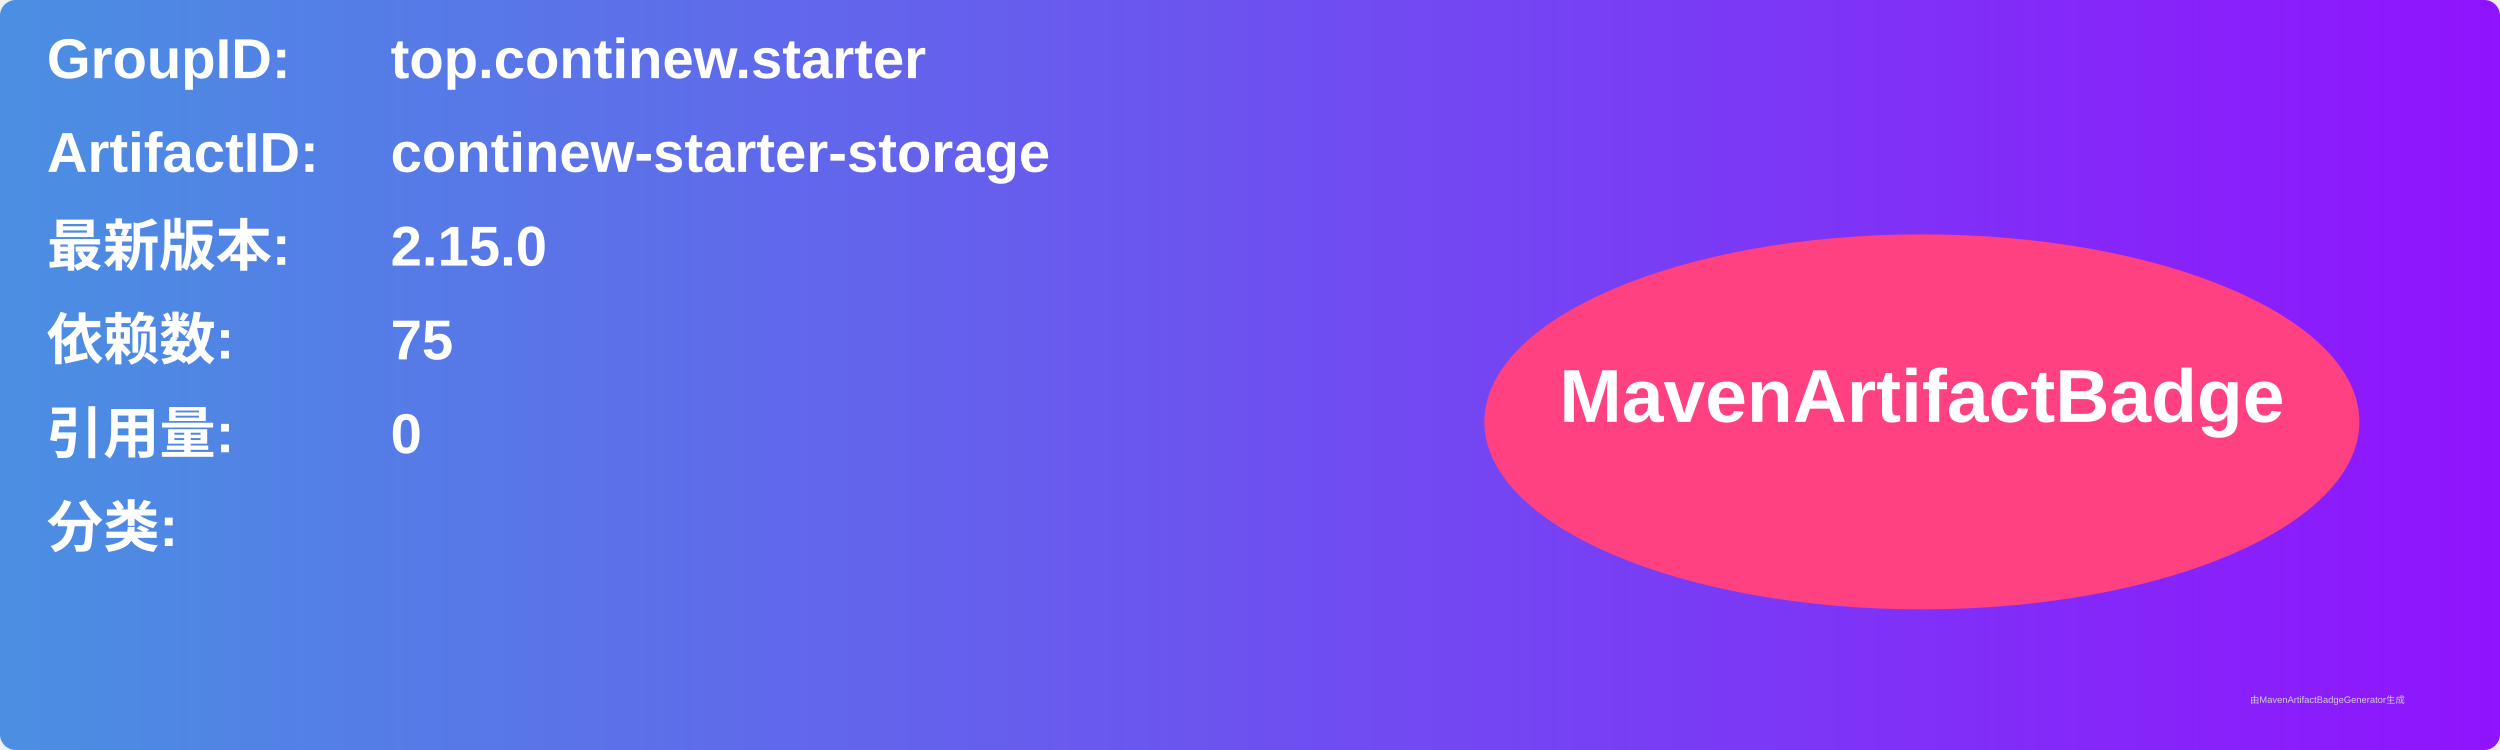
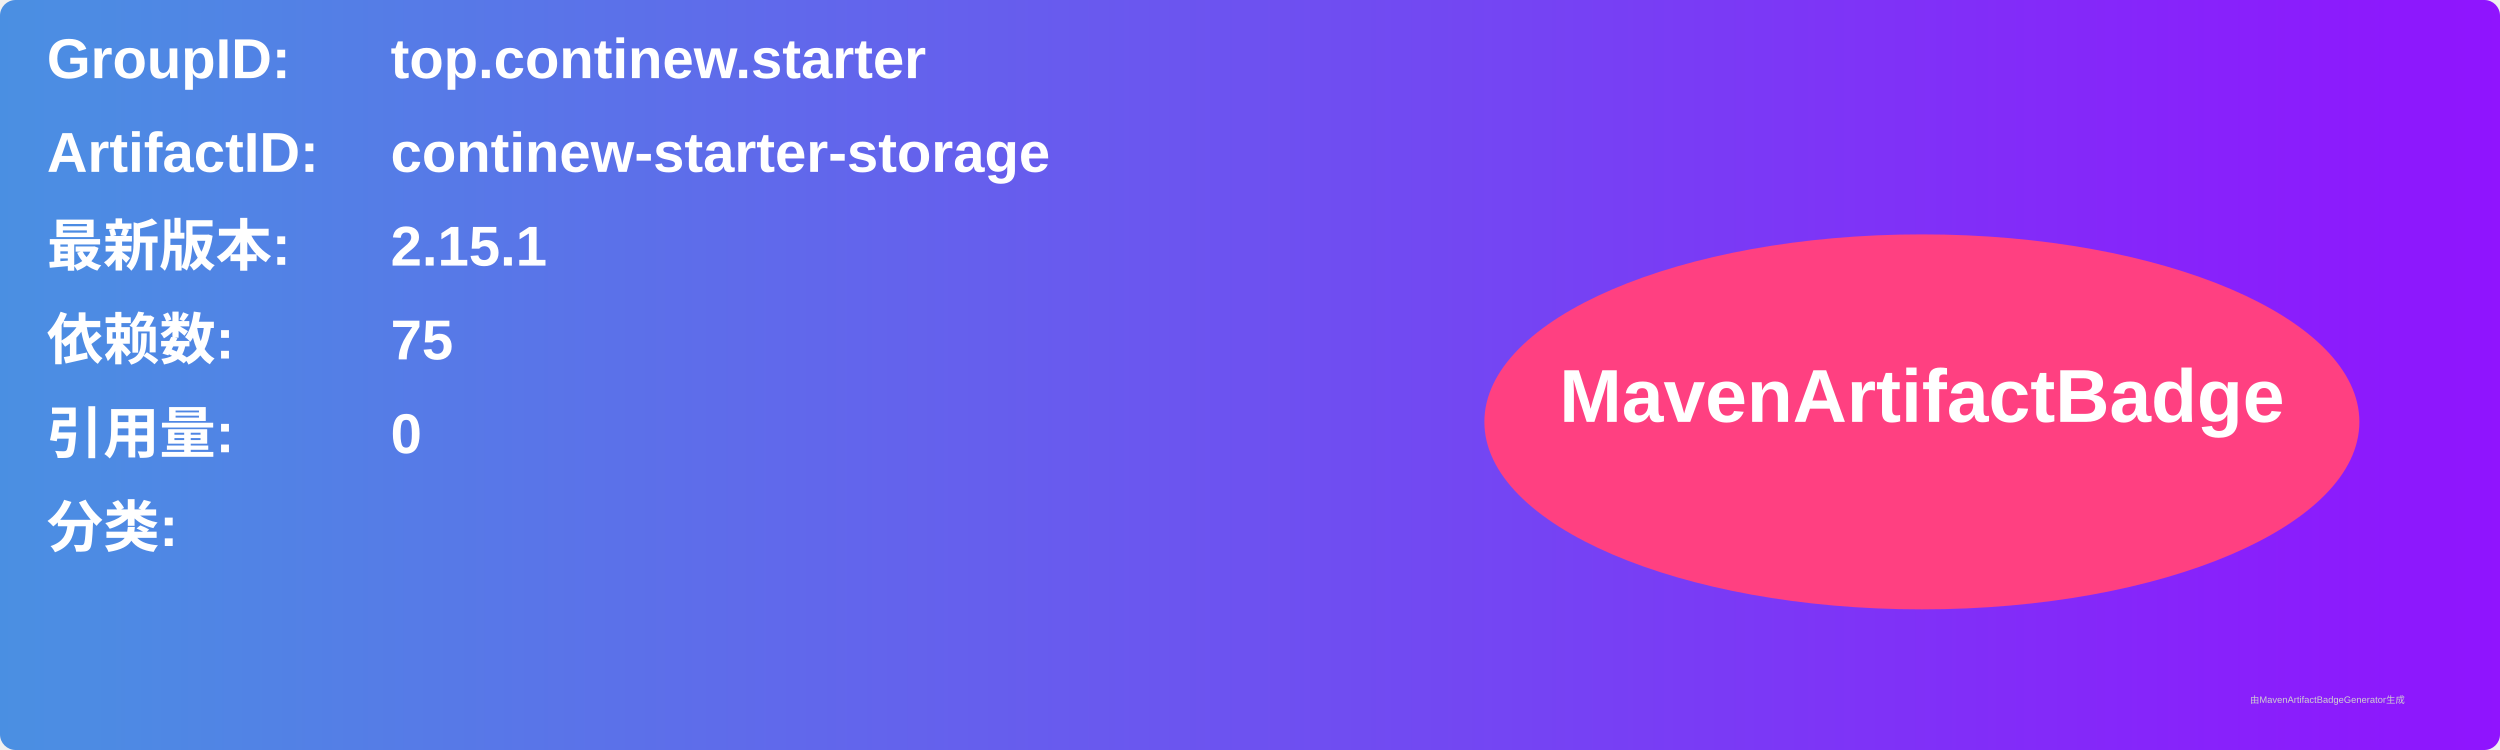
<svg xmlns="http://www.w3.org/2000/svg" width="800" height="240" viewBox="0 0 800 240">
  <linearGradient id="grad" x1="0%" y1="0%" x2="100%" y2="0%">
    <stop offset="0%" stop-color="#4a90e2" />
    <stop offset="100%" stop-color="#9013fe" />
  </linearGradient>
  <rect width="100%" height="100%" rx="5" ry="5" fill="url(#grad)" />
  <g transform="translate(15, 15)">
    <text x="0" y="10" font-family="Arial" font-size="18" fill="white" font-weight="bold" width="260">GroupID:</text>
    <text x="110" y="10" font-family="Arial" font-size="18" fill="white" font-weight="bold" width="460">top.continew.starter</text>
    <text x="0" y="40" font-family="Arial" font-size="18" fill="white" font-weight="bold" width="260">ArtifactID:</text>
    <text x="110" y="40" font-family="Arial" font-size="18" fill="white" font-weight="bold" width="460">continew-starter-storage</text>
    <text x="0" y="70" font-family="Arial" font-size="18" fill="white" font-weight="bold">最新版本:</text>
    <text x="110" y="70" font-family="Arial" font-size="18" fill="white" font-weight="bold">
-       <tspan font-weight="bold">2.15.0</tspan>
+       <tspan font-weight="bold">2.15.1</tspan>
    </text>
    <text x="0" y="100" font-family="Arial" font-size="18" fill="white" font-weight="bold">依赖数: </text>
    <text x="110" y="100" font-family="Arial" font-size="18" fill="white">
      <tspan font-weight="bold">75</tspan>
    </text>
    <text x="0" y="130" font-family="Arial" font-size="18" fill="white" font-weight="bold">引用量: </text>
    <text x="110" y="130" font-family="Arial" font-size="18" fill="white">
      <tspan font-weight="bold">0</tspan>
    </text>
    <text x="0" y="160" font-family="Arial" font-size="18" fill="white" font-weight="bold">分类:</text>
    <text x="10" y="190" font-family="Arial" font-size="10" fill="white">
      <tspan font-weight="bold" />
    </text>
    <ellipse cx="600" cy="120" rx="140" ry="60" fill="#ff4081" />
    <text x="600" y="120" text-anchor="middle" font-family="Arial" font-size="24" fill="white" font-weight="bold">MavenArtifactBadge</text>
  </g>
  <text x="720" y="225" font-family="Arial" font-size="3" fill="#d0d0d0">由MavenArtifactBadgeGenerator生成</text>
</svg>
